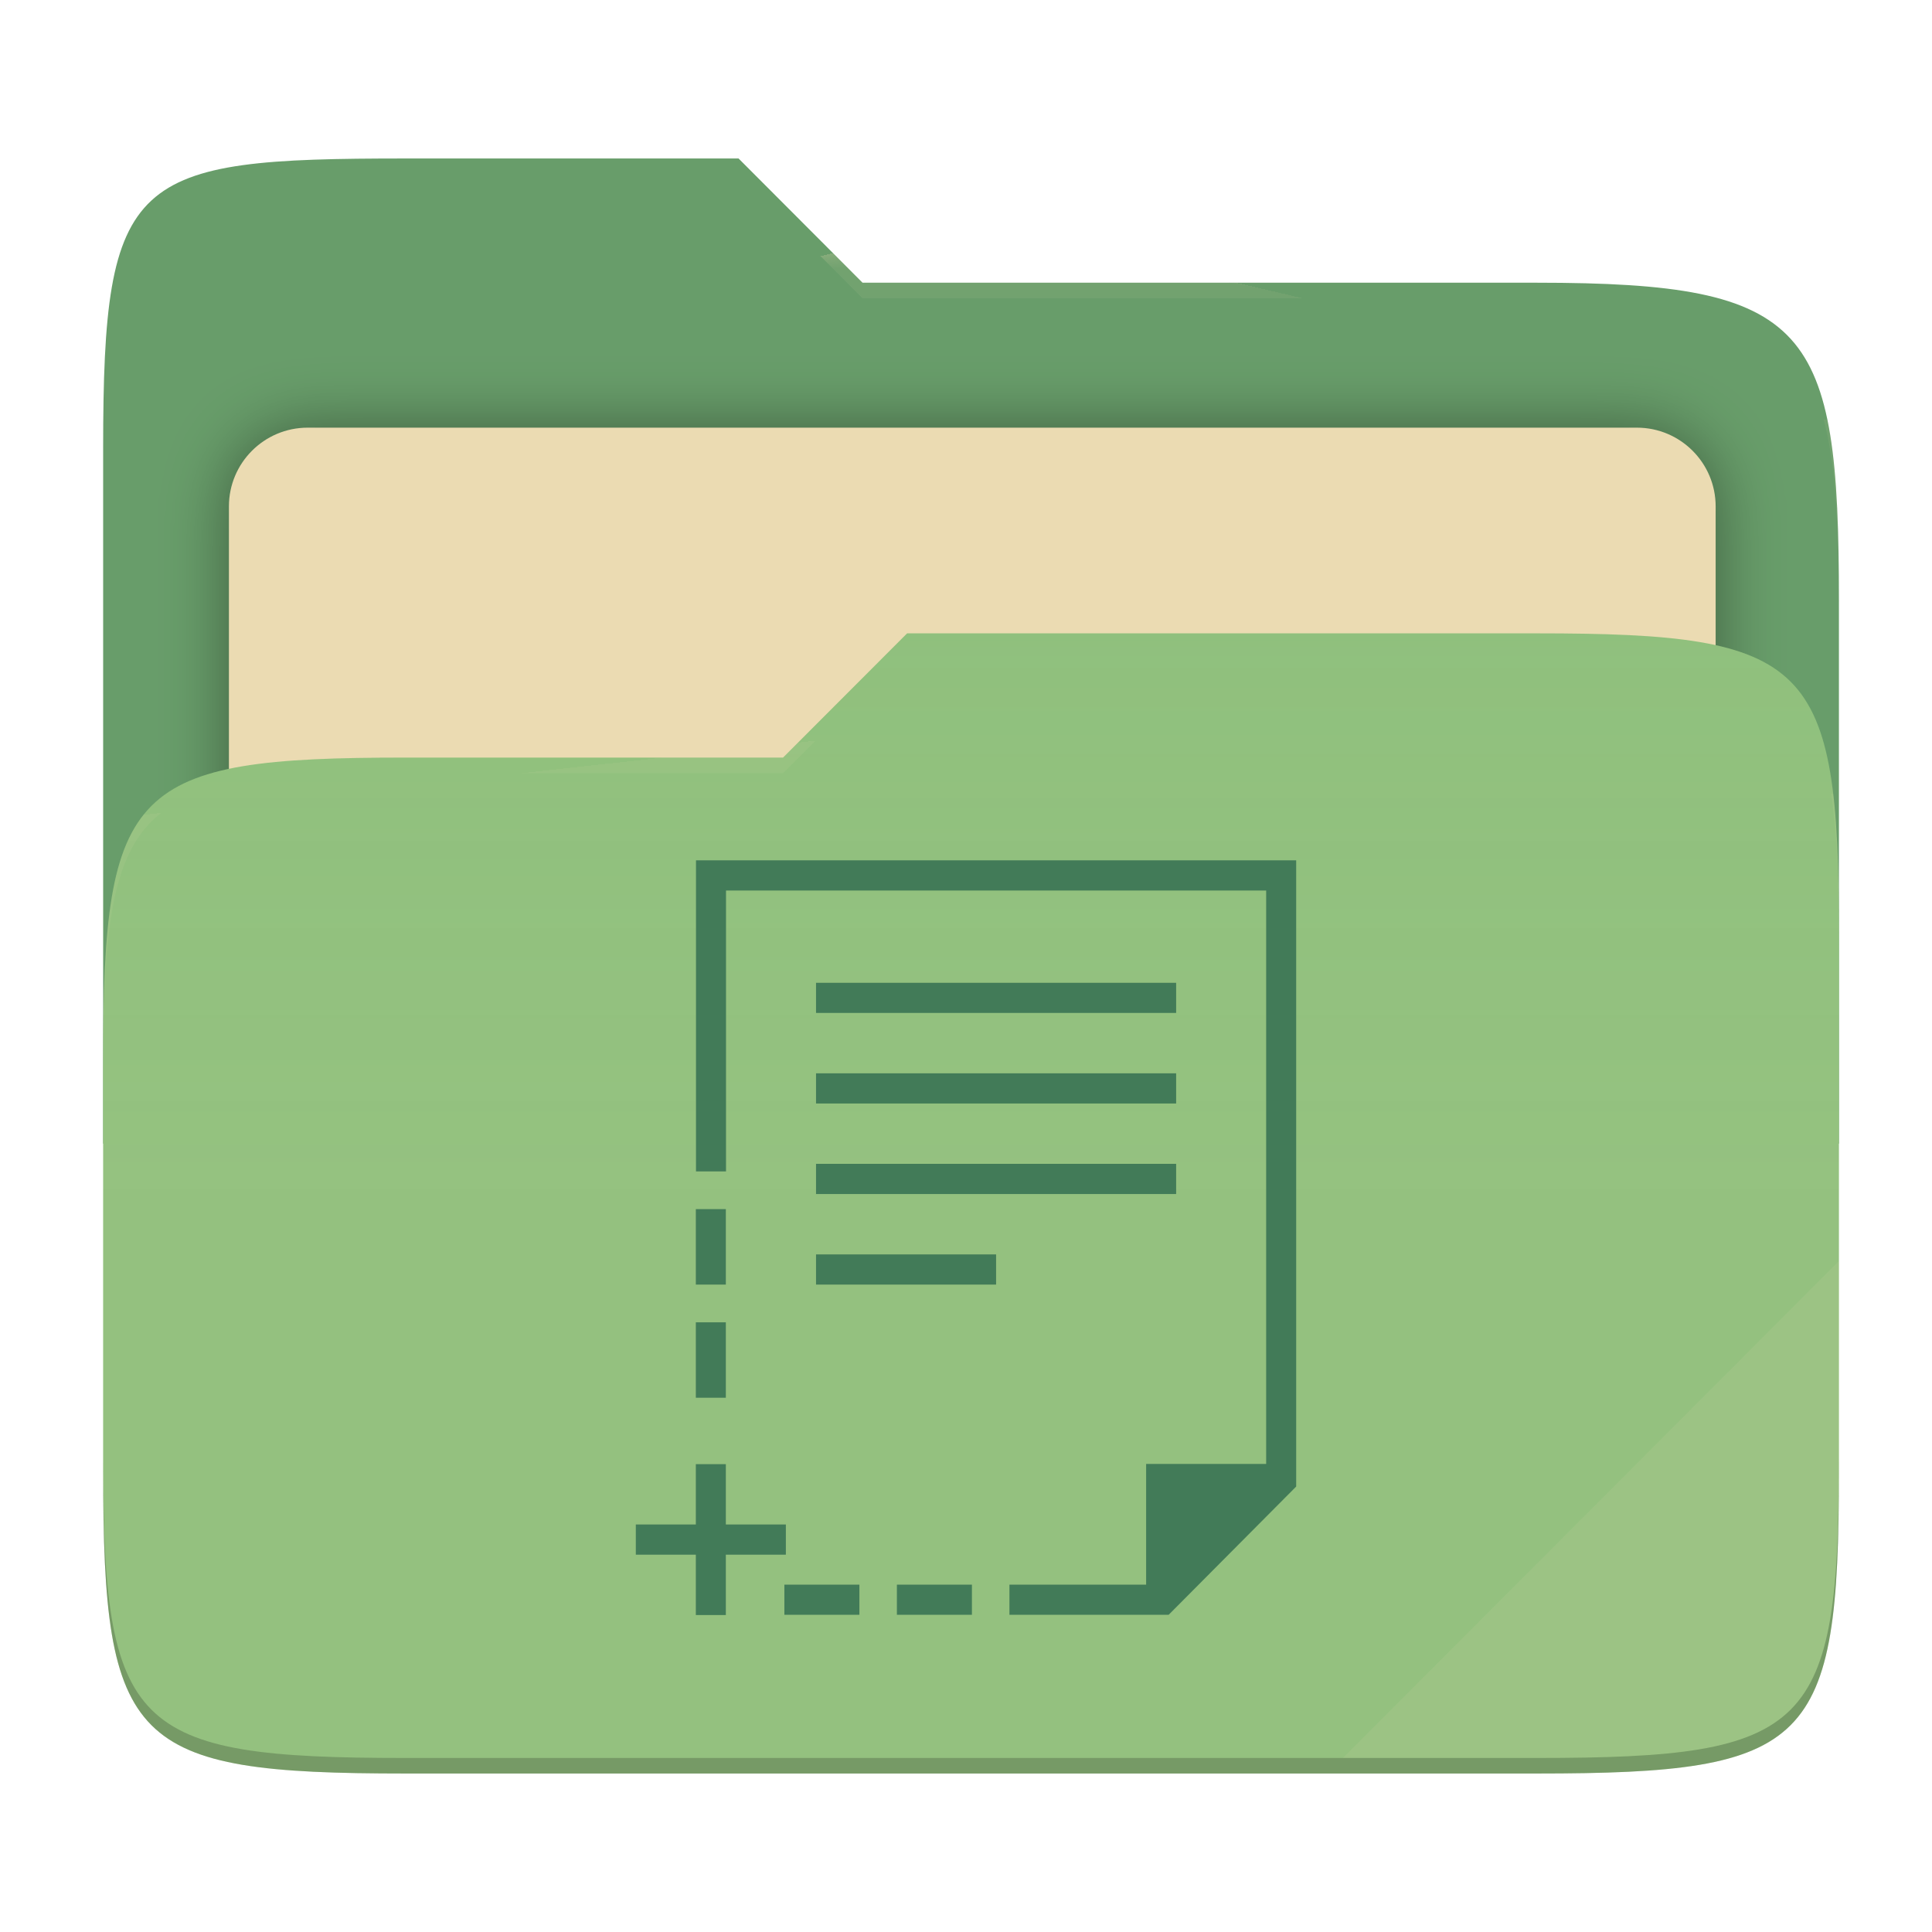
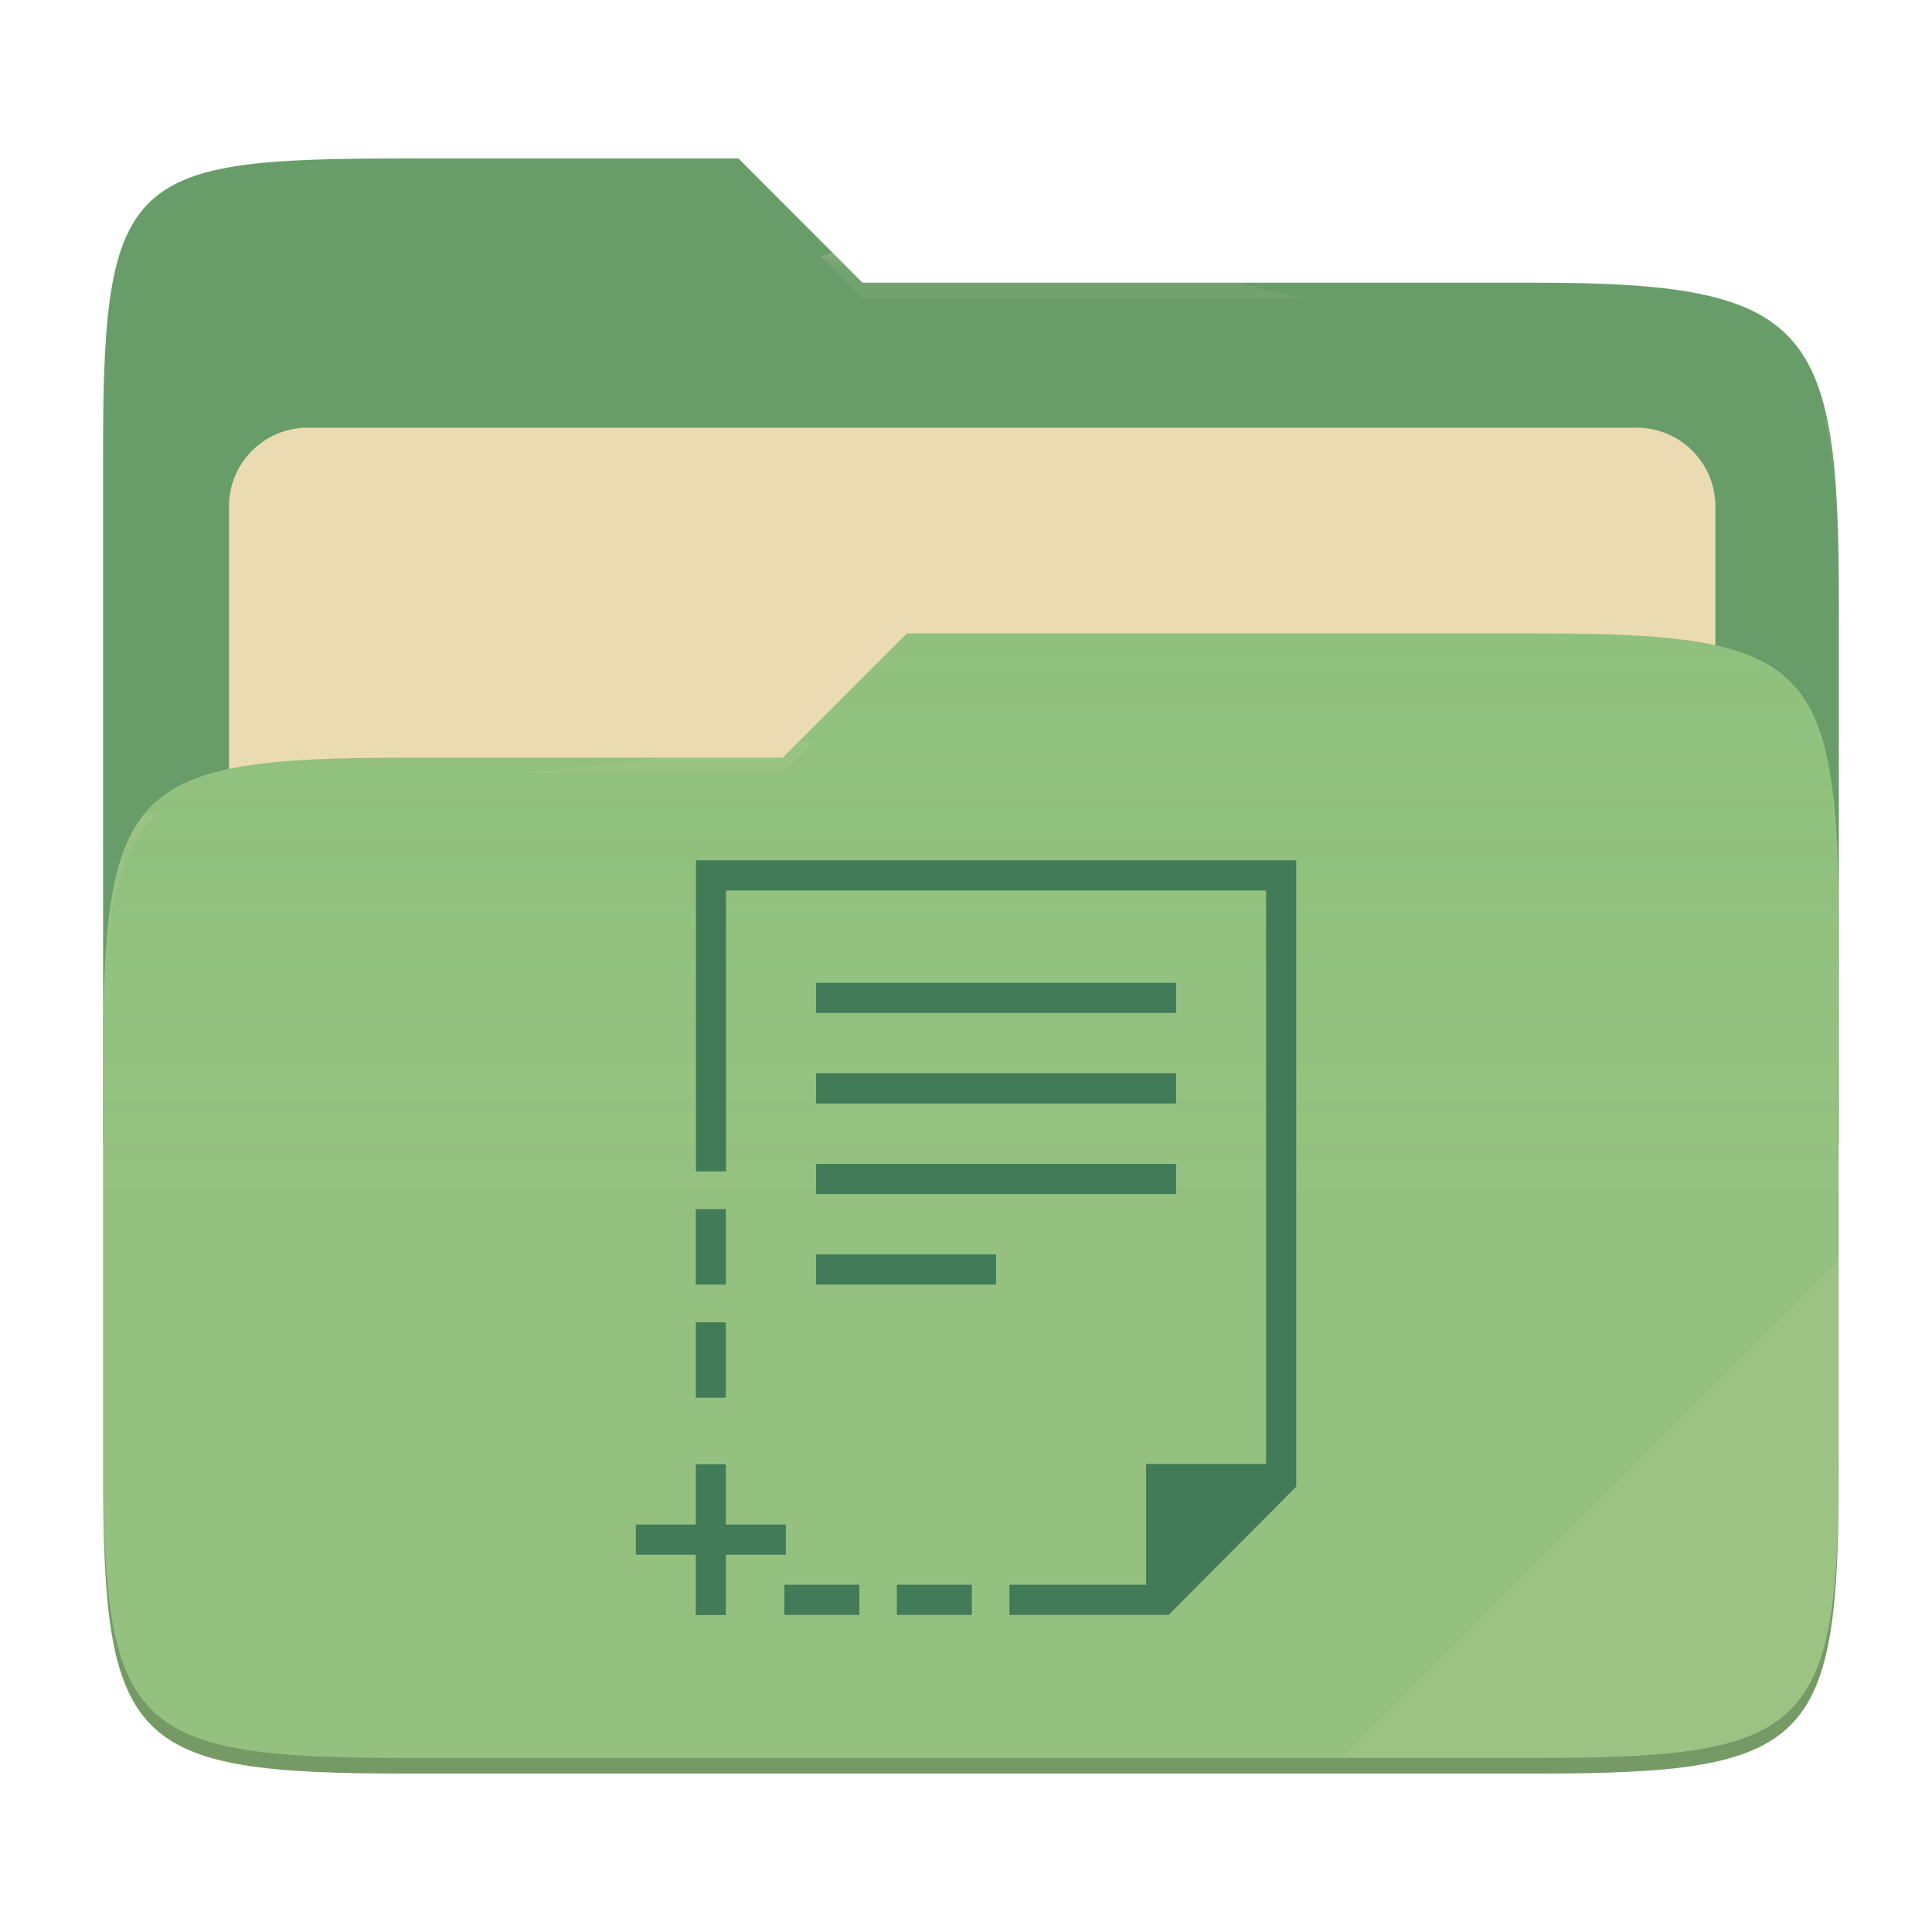
- <svg xmlns="http://www.w3.org/2000/svg" style="isolation:isolate" width="256" height="256" viewBox="0 0 256 256">
-   <g>
-     <path fill="#689d6a" d="M 53.705 21 C 17.39 21 13.667 23.055 13.667 59.371 L 13.667 151.538 L 243.667 151.538 L 243.667 79.563 C 243.667 43.247 239.943 37.461 203.628 37.461 L 114.292 37.461 L 97.864 21 L 53.705 21 Z" />
-     <defs>
-       <filter id="HTzZ1OnLPaw1DjdGt1SPd7l6XV8KnKrt" width="400%" height="400%" x="-200%" y="-200%" color-interpolation-filters="sRGB" filterUnits="objectBoundingBox">
-         <feGaussianBlur in="SourceGraphic" stdDeviation="4.294" />
-         <feOffset dx="0" dy="0" result="pf_100_offsetBlur" />
-         <feFlood flood-opacity=".4" />
-         <feComposite in2="pf_100_offsetBlur" operator="in" result="pf_100_dropShadow" />
-         <feBlend in="SourceGraphic" in2="pf_100_dropShadow" mode="normal" />
-       </filter>
-     </defs>
-     <g filter="url(#HTzZ1OnLPaw1DjdGt1SPd7l6XV8KnKrt)">
-       <path fill="#ebdbb2" d="M 40.767 56.667 L 216.9 56.667 C 222.658 56.667 227.333 61.342 227.333 67.1 L 227.333 150.567 C 227.333 156.325 222.658 161 216.9 161 L 40.767 161 C 35.008 161 30.333 156.325 30.333 150.567 L 30.333 67.1 C 30.333 61.342 35.008 56.667 40.767 56.667 Z" />
-     </g>
-     <path fill="#8ec07c" d="M 53.705 100.384 C 17.388 100.384 13.667 104.114 13.667 140.429 L 13.667 194.953 C 13.667 231.269 17.388 235 53.705 235 L 203.628 235 C 239.945 235 243.667 231.269 243.667 194.953 L 243.667 123.969 C 243.667 87.653 239.945 83.922 203.628 83.922 L 120.197 83.922 L 103.759 100.384 L 53.705 100.384 Z" />
-     <linearGradient id="_lgradient_10" x1="0" x2="0" y1=".5" y2="-.5" gradientTransform="matrix(230,0,0,151.078,13.667,83.922)" gradientUnits="userSpaceOnUse">
-       <stop offset="0%" stop-opacity=".07" style="stop-color:#ebdbb2" />
-       <stop offset="67.282%" stop-opacity="0" style="stop-color:#ebdbb2" />
-     </linearGradient>
-     <path fill="url(#_lgradient_10)" d="M 53.705 100.384 C 17.388 100.384 13.667 104.114 13.667 140.429 L 13.667 194.953 C 13.667 231.269 17.388 235 53.705 235 L 203.628 235 C 239.945 235 243.667 231.269 243.667 194.953 L 243.667 123.969 C 243.667 87.653 239.945 83.922 203.628 83.922 L 120.197 83.922 L 103.759 100.384 L 53.705 100.384 Z" />
-     <g opacity=".4">
-       <radialGradient id="_rgradient_20" cx=".5" cy=".5" r=".272" fx=".5" fy=".136" gradientTransform="matrix(230,0,0,60.62,13.667,21)" gradientUnits="userSpaceOnUse">
-         <stop offset="0%" style="stop-color:#ebdbb2" />
-         <stop offset="100%" stop-opacity=".204" style="stop-color:#ebdbb2" />
-       </radialGradient>
-       <path fill="url(#_rgradient_20)" d="M 53.705 21 C 17.39 21 13.667 23.055 13.667 59.371 L 13.667 61.43 C 13.667 25.114 17.39 23.057 53.705 23.057 L 97.864 23.057 L 114.292 39.518 L 203.628 39.518 C 239.943 39.518 243.667 45.304 243.667 81.62 L 243.667 79.563 C 243.667 43.247 239.943 37.461 203.628 37.461 L 114.292 37.461 L 97.864 21 L 53.705 21 Z" />
-     </g>
-     <g opacity=".4">
-       <radialGradient id="_rgradient_21" cx=".5" cy=".5" r=".272" fx=".482" fy=".211" gradientTransform="matrix(230,0,0,58.565,13.667,83.922)" gradientUnits="userSpaceOnUse">
-         <stop offset="0%" style="stop-color:#ebdbb2" />
-         <stop offset="100%" stop-opacity=".204" style="stop-color:#ebdbb2" />
-       </radialGradient>
-       <path fill="url(#_rgradient_21)" d="M 120.197 83.922 L 103.759 100.384 L 53.705 100.384 C 17.39 100.384 13.667 104.112 13.667 140.427 L 13.667 142.487 C 13.667 106.171 17.39 102.441 53.705 102.441 L 103.759 102.441 L 120.197 85.981 L 203.628 85.981 C 239.943 85.981 243.667 89.708 243.667 126.024 L 243.667 123.967 C 243.667 87.651 239.943 83.922 203.628 83.922 L 120.197 83.922 Z" />
-     </g>
-     <g opacity=".1">
-       <path fill="#ebdbb2" d="M 243.667 167.096 L 177.952 232.941 L 203.628 232.941 C 239.943 232.941 243.667 229.214 243.667 192.898 L 243.667 167.096 Z" />
-     </g>
-     <g opacity=".2">
-       <path d="M 13.667 192.898 L 13.667 194.955 C 13.667 231.271 17.39 235 53.705 235 L 203.628 235 C 239.943 235 243.667 231.271 243.667 194.955 L 243.667 192.898 C 243.667 229.214 239.943 232.941 203.628 232.941 L 53.705 232.941 C 17.39 232.941 13.667 229.214 13.667 192.898 Z" />
-     </g>
+ <svg xmlns="http://www.w3.org/2000/svg" width="256" height="256" style="isolation:isolate" version="1.1" viewBox="0 0 256 256">
+   <path d="m53.7 21c-36.32 0-40.04 2.055-40.04 38.37v92.17h230v-71.98c0-36.32-3.724-42.1-40.04-42.1h-89.34l-16.43-16.46h-44.16z" fill="#689d6a" />
+   <g filter="url(#HTzZ1OnLPaw1DjdGt1SPd7l6XV8KnKrt)">
+     <path d="m40.77 56.67h176.1c5.758 0 10.43 4.675 10.43 10.43v83.47c0 5.758-4.675 10.43-10.43 10.43h-176.1c-5.759 0-10.43-4.675-10.43-10.43v-83.47c0-5.758 4.675-10.43 10.43-10.43z" fill="#ebdbb2" />
  </g>
-   <path fill="#427b58" d="M 92.223 114 L 92.223 155.217 L 96.2 155.217 L 96.2 117.999 L 167.773 117.999 L 167.773 193.977 L 151.868 193.977 L 151.868 209.972 L 133.755 209.972 L 133.755 213.971 L 154.85 213.971 L 171.75 196.976 L 171.75 114 L 92.223 114 Z M 108.129 130.224 L 108.129 134.222 L 155.844 134.222 L 155.844 130.224 L 108.129 130.224 Z M 108.129 142.22 L 108.129 146.219 L 155.844 146.219 L 155.844 142.22 L 108.129 142.22 L 108.129 142.22 Z M 108.129 154.217 L 108.129 158.216 L 155.844 158.216 L 155.844 154.217 L 108.129 154.217 Z M 92.202 160.215 L 92.202 170.213 L 96.178 170.213 L 96.178 160.215 L 92.202 160.215 L 92.202 160.215 Z M 108.129 166.213 L 108.129 170.213 L 131.987 170.213 L 131.987 166.213 L 108.129 166.213 L 108.129 166.213 Z M 92.202 175.211 L 92.202 185.208 L 96.178 185.208 L 96.178 175.211 L 92.202 175.211 Z M 92.202 194.006 L 92.202 202.003 L 84.25 202.003 L 84.25 206.002 L 92.202 206.002 L 92.202 214 L 96.178 214 L 96.178 206.002 L 104.131 206.002 L 104.131 202.003 L 96.178 202.003 L 96.178 194.006 L 92.202 194.006 L 92.202 194.006 Z M 103.933 209.972 L 103.933 213.971 L 113.874 213.971 L 113.874 209.972 L 103.933 209.972 L 103.933 209.972 Z M 118.844 209.972 L 118.844 213.971 L 128.785 213.971 L 128.785 209.972 L 118.844 209.972 Z" />
+   <path d="m53.7 100.4c-36.32 0-40.04 3.73-40.04 40.04v54.52c0 36.32 3.721 40.05 40.04 40.05h149.9c36.32 0 40.04-3.731 40.04-40.05v-70.98c0-36.32-3.722-40.05-40.04-40.05h-83.43l-16.44 16.46h-50.05z" fill="#8ec07c" />
+   <linearGradient id="_lgradient_10" x2="0" y1=".5" y2="-.5" gradientTransform="matrix(230 0 0 151.1 13.67 83.92)" gradientUnits="userSpaceOnUse">
+     <stop stop-color="#ebdbb2" stop-opacity=".07" offset="0" />
+     <stop stop-color="#ebdbb2" stop-opacity="0" offset=".673" />
+   </linearGradient>
+   <path d="m53.7 100.4c-36.32 0-40.04 3.73-40.04 40.04v54.52c0 36.32 3.721 40.05 40.04 40.05h149.9c36.32 0 40.04-3.731 40.04-40.05v-70.98c0-36.32-3.722-40.05-40.04-40.05h-83.43l-16.44 16.46h-50.05z" fill="url(#_lgradient_10)" />
+   <g opacity=".4">
+     <radialGradient id="_rgradient_20" cx=".5" cy=".5" r=".272" fy=".136" gradientTransform="matrix(230 0 0 60.62 13.67 21)" gradientUnits="userSpaceOnUse">
+       <stop stop-color="#ebdbb2" offset="0" />
+       <stop stop-color="#ebdbb2" stop-opacity=".204" offset="1" />
+     </radialGradient>
+     <path d="m53.7 21c-36.32 0-40.04 2.055-40.04 38.37v2.059c0-36.32 3.723-38.37 40.04-38.37h44.16l16.43 16.46h89.34c36.32 0 40.04 5.786 40.04 42.1v-2.057c0-36.32-3.724-42.1-40.04-42.1h-89.34l-16.43-16.46h-44.16z" fill="url(#_rgradient_20)" />
+     <radialGradient id="_rgradient_21" cx=".5" cy=".5" r=".272" fx=".482" fy=".211" gradientTransform="matrix(230 0 0 58.56 13.67 83.92)" gradientUnits="userSpaceOnUse">
+       <stop stop-color="#ebdbb2" offset="0" />
+       <stop stop-color="#ebdbb2" stop-opacity=".204" offset="1" />
+     </radialGradient>
+     <path d="m120.2 83.92-16.44 16.46h-50.05c-36.32 0-40.04 3.728-40.04 40.04v2.06c0-36.32 3.723-40.05 40.04-40.05h50.05l16.44-16.46h83.43c36.32 0 40.04 3.727 40.04 40.04v-2.057c0-36.32-3.724-40.04-40.04-40.04h-83.43z" fill="url(#_rgradient_21)" />
+   </g>
+   <g opacity=".1">
+     <path d="m243.7 167.1-65.72 65.84h25.68c36.32 0 40.04-3.727 40.04-40.04v-25.8z" fill="#ebdbb2" />
+   </g>
+   <g opacity=".2">
+     <path d="m13.67 192.9v2.057c0 36.32 3.723 40.04 40.04 40.04h149.9c36.32 0 40.04-3.729 40.04-40.04v-2.057c0 36.32-3.724 40.04-40.04 40.04h-149.9c-36.32 0-40.04-3.727-40.04-40.04z" />
+   </g>
+   <path d="m92.22 114v41.22h3.977v-37.22h71.57v75.98h-15.9v16h-18.11v3.999h21.1l16.9-17v-82.98h-79.53zm15.91 16.22v3.998h47.72v-3.998h-47.72zm0 12v3.999h47.72v-3.999h-47.72zm0 12v3.999h47.72v-3.999h-47.72zm-15.93 5.998v9.998h3.976v-9.998h-3.976zm15.93 5.998v4h23.86v-4h-23.86zm-15.93 8.998v9.997h3.976v-9.997h-3.976zm0 18.8v7.997h-7.952v3.999h7.952v7.998h3.976v-7.998h7.953v-3.999h-7.953v-7.997h-3.976zm11.73 15.97v3.999h9.941v-3.999h-9.941zm14.91 0v3.999h9.941v-3.999h-9.941z" fill="#427b58" />
</svg>
